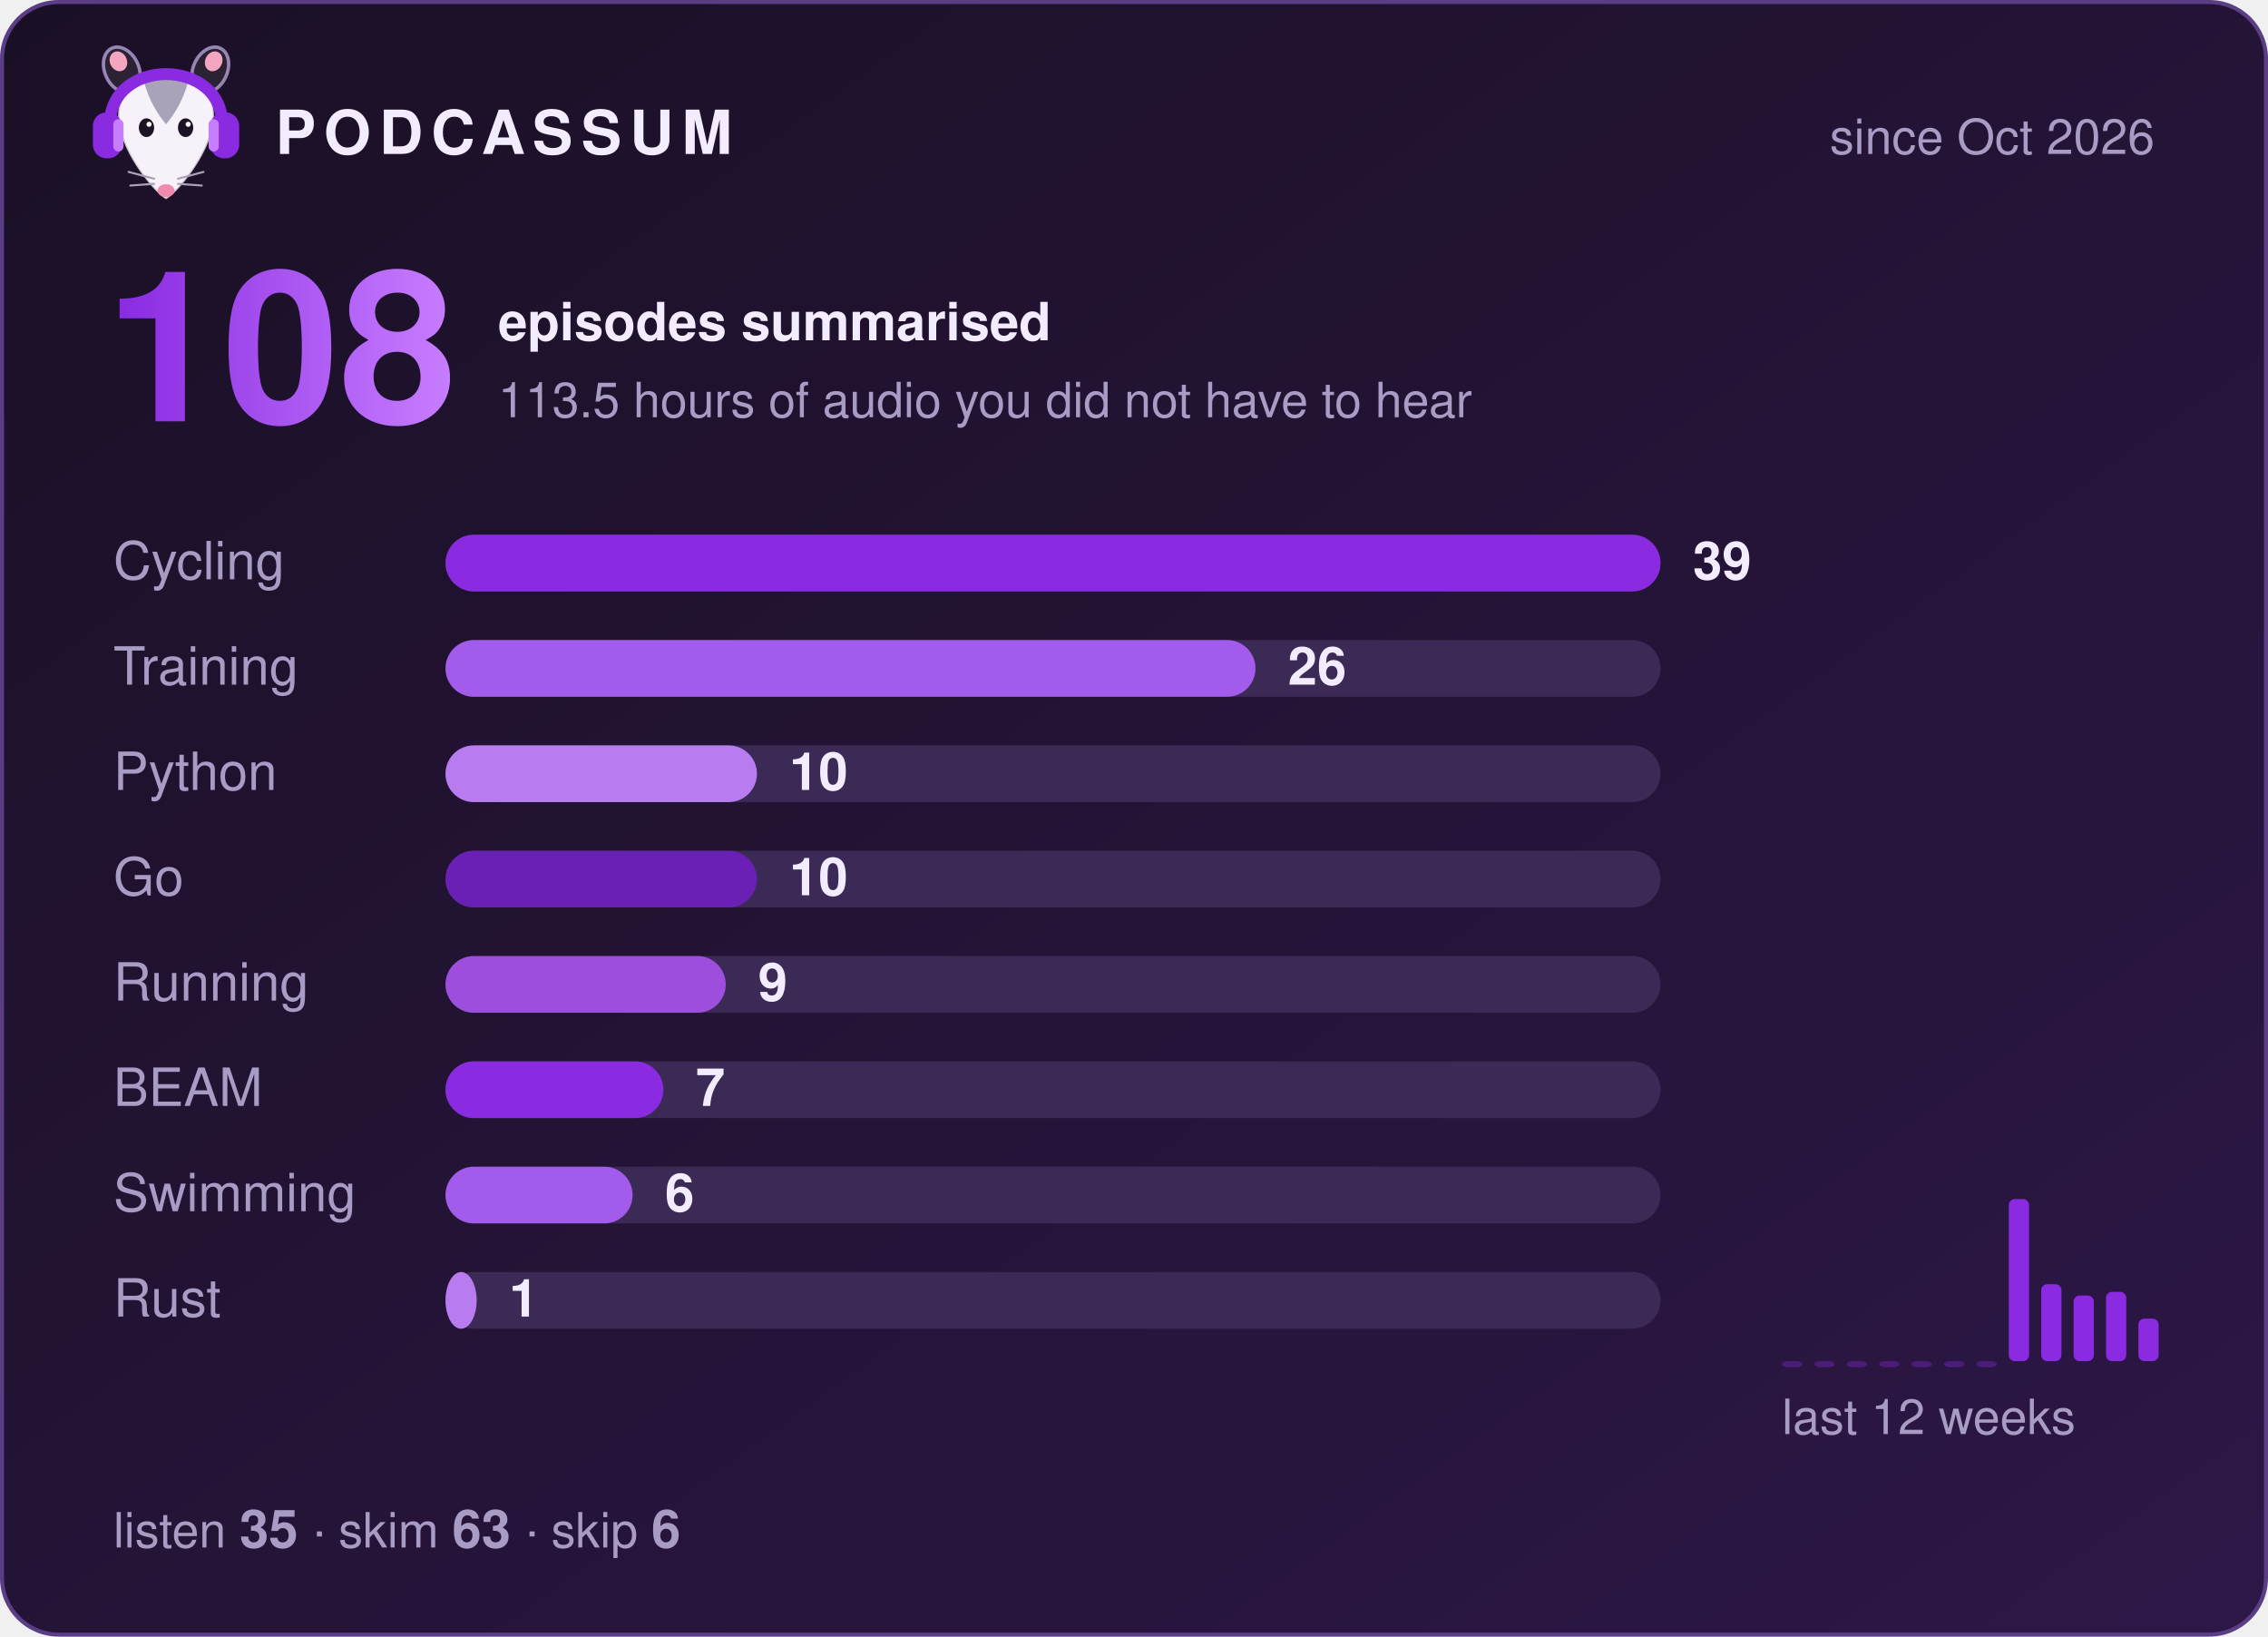
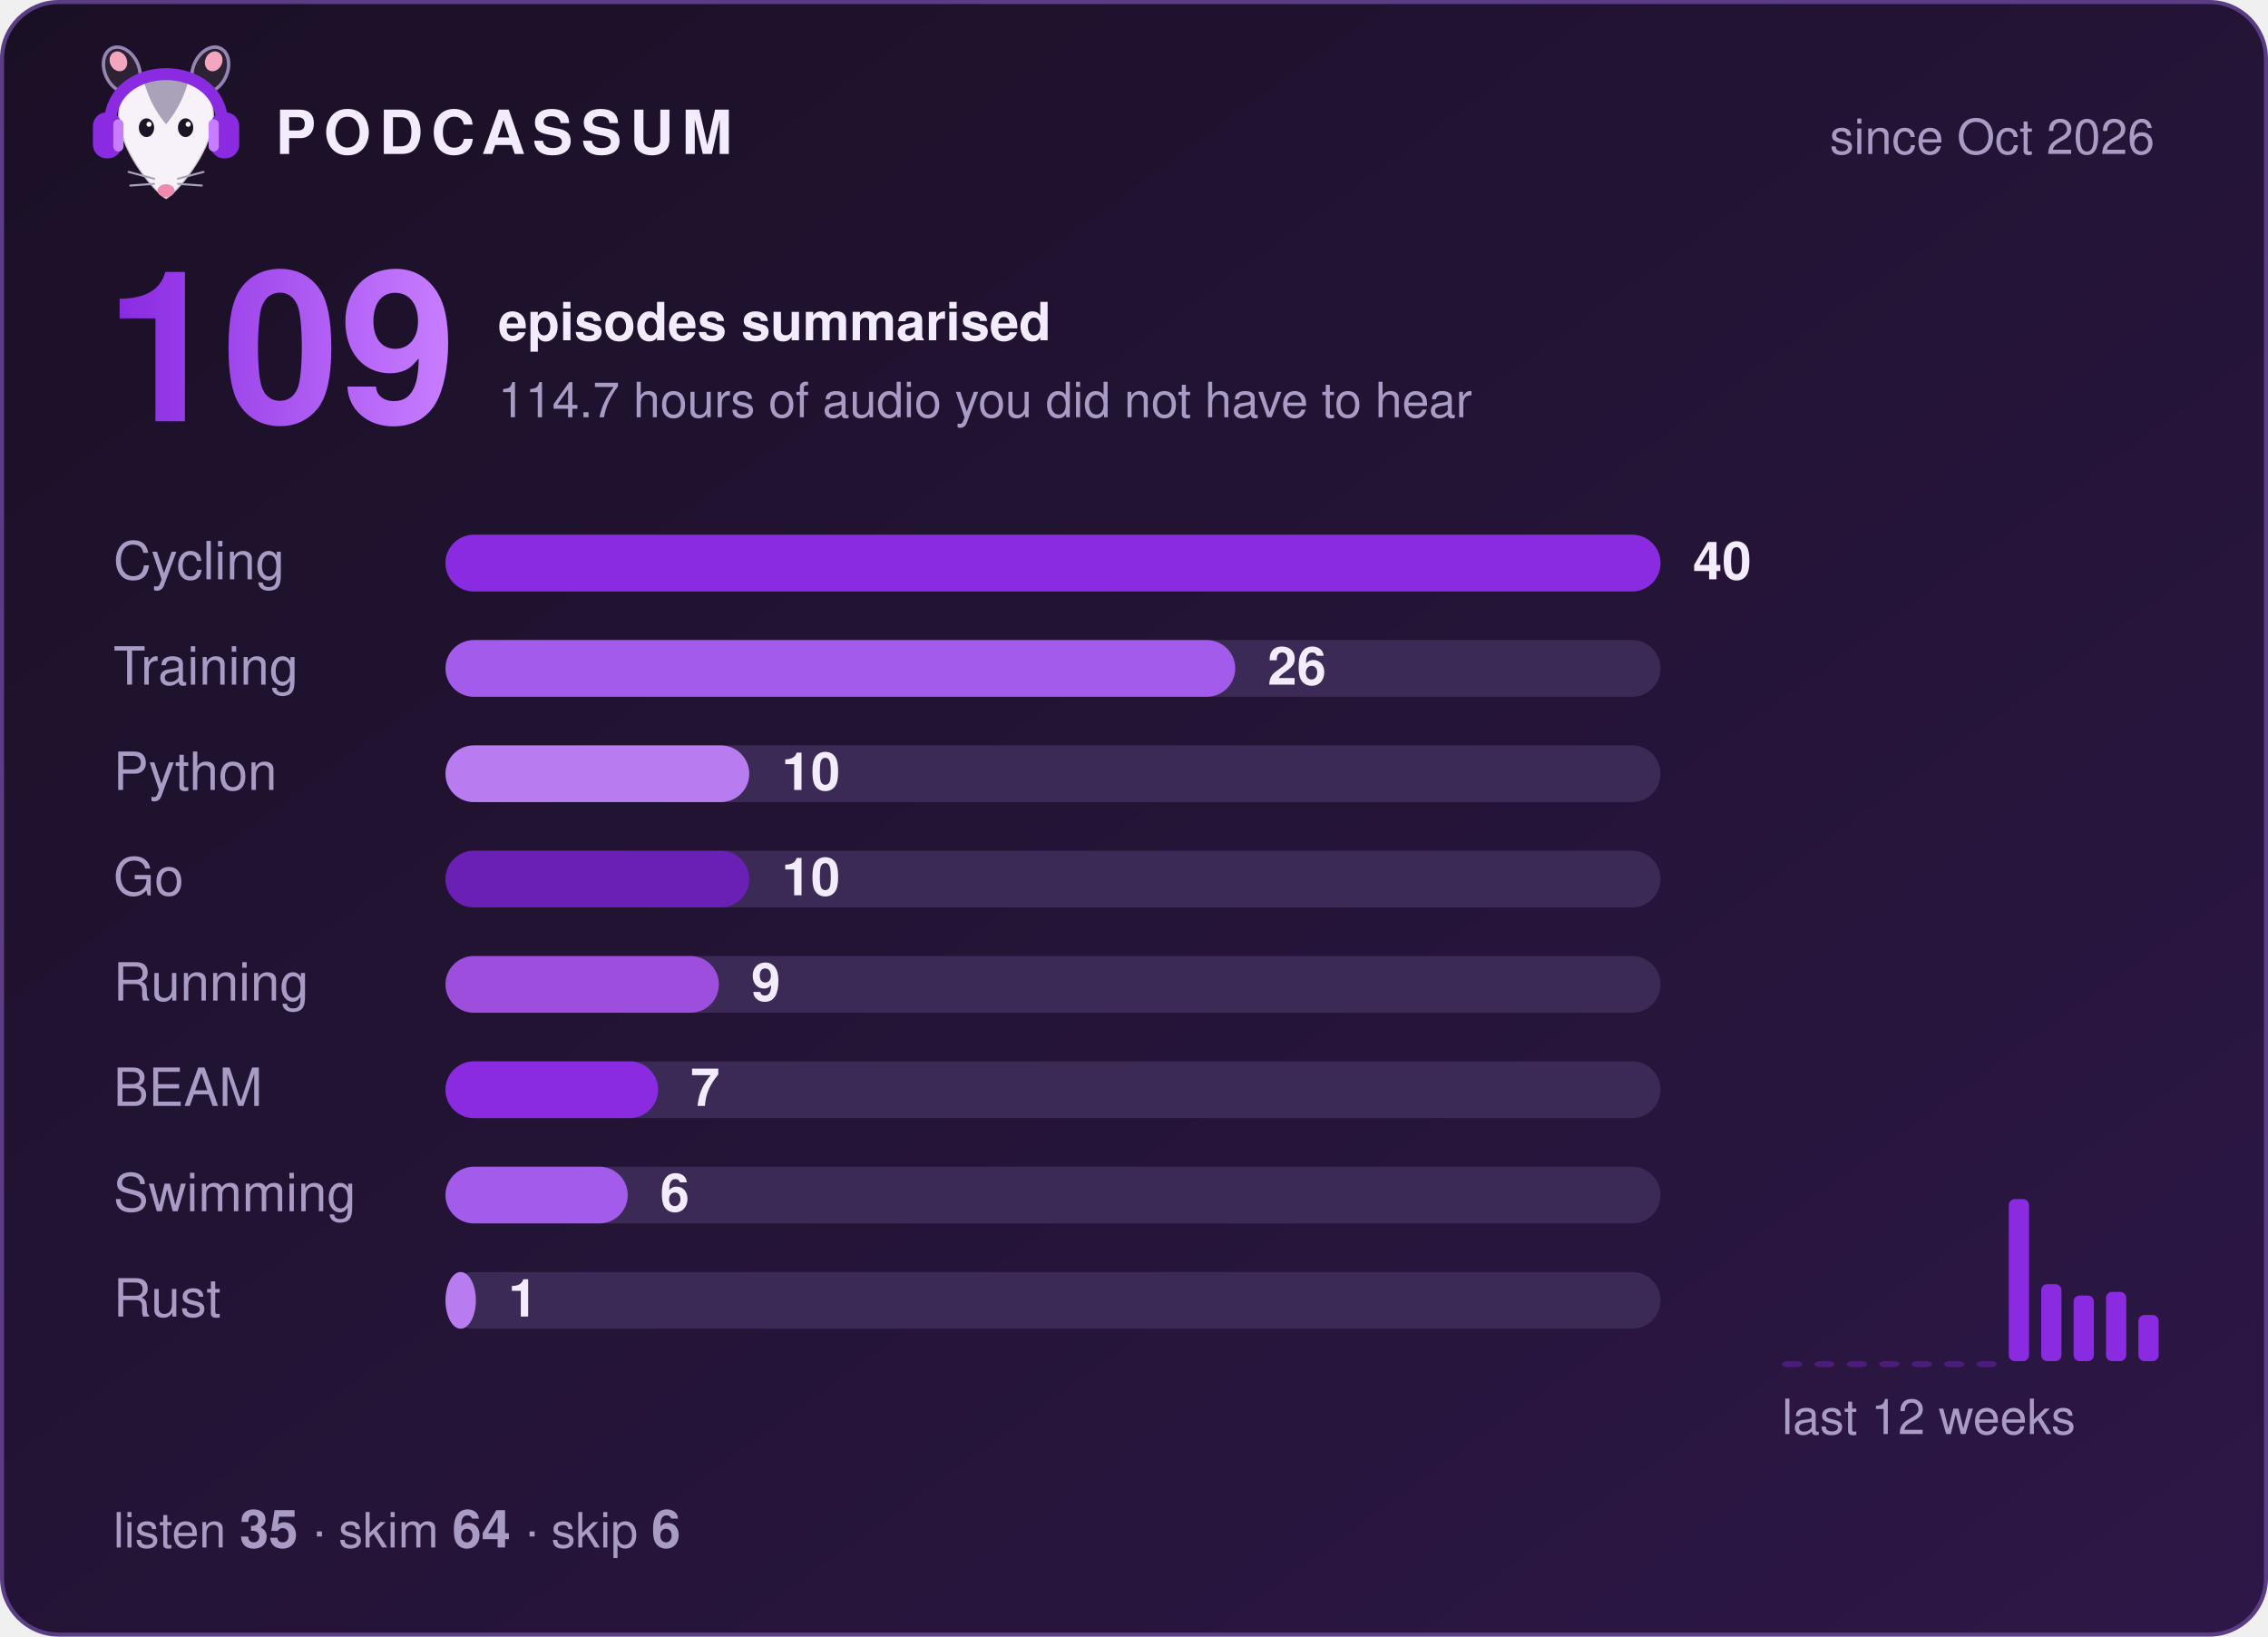
- <svg xmlns="http://www.w3.org/2000/svg" width="560" height="404" viewBox="0 0 560 404" role="img" aria-label="Podcassum: 108 episodes summarised">
+ <svg xmlns="http://www.w3.org/2000/svg" width="560" height="404" viewBox="0 0 560 404" role="img" aria-label="Podcassum: 109 episodes summarised">
  <defs>
    <linearGradient id="bg" x1="0" y1="0" x2="1" y2="1">
      <stop offset="0" stop-color="#1a1025" />
      <stop offset="1" stop-color="#2d1747" />
    </linearGradient>
    <linearGradient id="num" x1="0" y1="0" x2="1" y2="0">
      <stop offset="0" stop-color="#8A2BE2" />
      <stop offset="1" stop-color="#C77DFF" />
    </linearGradient>
  </defs>
  <style>
  text { font-family: -apple-system, "Segoe UI", Helvetica, Arial, sans-serif; fill: #f3ecff; }
  .title { font-size: 15px; font-weight: 700; letter-spacing: 2px; }
  .dim { font-size: 12px; fill: #a99cc4; }
  .big { font-size: 52px; font-weight: 800; fill: url(#num); }
  .label { font-size: 13px; fill: #a99cc4; }
  .count { font-size: 13px; font-weight: 700; }
  .bar { transform-box: fill-box; transform-origin: left; animation: grow 0.9s cubic-bezier(.2,.8,.2,1) both; }
  @keyframes grow { from { transform: scaleX(0); } to { transform: scaleX(1); } }
</style>
  <rect x="0.5" y="0.5" width="559" height="403" rx="14" fill="url(#bg)" stroke="#5b3d86" />
  <g transform="translate(20,8) scale(0.42)">
    <ellipse cx="24" cy="22" rx="10" ry="14" transform="rotate(-25 24 22)" fill="#2b2233" stroke="#C9B3EE" stroke-opacity=".7" stroke-width="2" />
    <ellipse cx="76" cy="22" rx="10" ry="14" transform="rotate(25 76 22)" fill="#2b2233" stroke="#C9B3EE" stroke-opacity=".7" stroke-width="2" />
    <ellipse cx="22" cy="17" rx="5" ry="6" transform="rotate(-25 22 17)" fill="#f4a6c1" />
    <ellipse cx="78" cy="17" rx="5" ry="6" transform="rotate(25 78 17)" fill="#f4a6c1" />
    <path d="M50 98 C44 95 24 72 22 52 C20 34 35 26 50 26 C65 26 80 34 78 52 C76 72 56 95 50 98 Z" fill="#f7f2fa" stroke="#2b2233" stroke-opacity=".2" stroke-width="1.5" />
    <path d="M37 29 C43 24 57 24 63 29 C60 40 55 48 50 54 C45 48 40 40 37 29 Z" fill="#aaa2b8" />
    <ellipse cx="38.5" cy="56" rx="4.5" ry="5.5" fill="#1c1424" />
    <ellipse cx="61.5" cy="56" rx="4.5" ry="5.5" fill="#1c1424" />
    <circle cx="40" cy="54" r="1.5" fill="#fff" />
    <circle cx="63" cy="54" r="1.5" fill="#fff" />
    <ellipse cx="50" cy="93" rx="5" ry="3.8" fill="#f08bb0" />
    <g stroke="#aaa2b8" stroke-width="1.2" stroke-linecap="round">
      <path d="M43 86 L28 82 M43 89 L29 90 M57 86 L72 82 M57 89 L71 90" />
    </g>
    <path d="M17 56 C15 14 85 14 83 56" fill="none" stroke="#8A2BE2" stroke-width="7" stroke-linecap="round" />
    <rect x="7" y="47" width="17" height="27" rx="8" fill="#8A2BE2" />
    <rect x="76" y="47" width="17" height="27" rx="8" fill="#8A2BE2" />
    <rect x="19" y="51" width="6" height="19" rx="3" fill="#C77DFF" />
    <rect x="75" y="51" width="6" height="19" rx="3" fill="#C77DFF" />
  </g>
  <text x="68" y="38" class="title">PODCASSUM</text>
  <text x="532" y="38" class="dim" text-anchor="end">since Oct 2026</text>
-   <text x="26" y="104" class="big">108</text>
+   <text x="26" y="104" class="big">109</text>
  <text x="123" y="84" class="count">episodes summarised</text>
-   <text x="123" y="103" class="dim">113.5 hours of audio you did not have to hear</text>
+   <text x="123" y="103" class="dim">114.7 hours of audio you did not have to hear</text>
  <text x="28" y="143" class="label">Cycling</text>
  <rect x="110" y="132" width="300" height="14" rx="7" fill="#3b2a55" />
  <rect x="110" y="132" width="300.0" height="14" rx="7" fill="#8A2BE2" class="bar" style="animation-delay:0.00s" />
-   <text x="418.0" y="143" class="count">39</text>
+   <text x="418.0" y="143" class="count">40</text>
  <text x="28" y="169" class="label">Training</text>
  <rect x="110" y="158" width="300" height="14" rx="7" fill="#3b2a55" />
-   <rect x="110" y="158" width="200.0" height="14" rx="7" fill="#A35BEB" class="bar" style="animation-delay:0.15s" />
-   <text x="318.0" y="169" class="count">26</text>
+   <rect x="110" y="158" width="195.0" height="14" rx="7" fill="#A35BEB" class="bar" style="animation-delay:0.15s" />
+   <text x="313.0" y="169" class="count">26</text>
  <text x="28" y="195" class="label">Python</text>
  <rect x="110" y="184" width="300" height="14" rx="7" fill="#3b2a55" />
-   <rect x="110" y="184" width="76.9" height="14" rx="7" fill="#B97CF0" class="bar" style="animation-delay:0.30s" />
-   <text x="194.9" y="195" class="count">10</text>
+   <rect x="110" y="184" width="75.0" height="14" rx="7" fill="#B97CF0" class="bar" style="animation-delay:0.30s" />
+   <text x="193.0" y="195" class="count">10</text>
  <text x="28" y="221" class="label">Go</text>
  <rect x="110" y="210" width="300" height="14" rx="7" fill="#3b2a55" />
-   <rect x="110" y="210" width="76.9" height="14" rx="7" fill="#6A1FB5" class="bar" style="animation-delay:0.45s" />
-   <text x="194.9" y="221" class="count">10</text>
+   <rect x="110" y="210" width="75.0" height="14" rx="7" fill="#6A1FB5" class="bar" style="animation-delay:0.45s" />
+   <text x="193.0" y="221" class="count">10</text>
  <text x="28" y="247" class="label">Running</text>
  <rect x="110" y="236" width="300" height="14" rx="7" fill="#3b2a55" />
-   <rect x="110" y="236" width="69.2" height="14" rx="7" fill="#9D4EDD" class="bar" style="animation-delay:0.60s" />
-   <text x="187.2" y="247" class="count">9</text>
+   <rect x="110" y="236" width="67.5" height="14" rx="7" fill="#9D4EDD" class="bar" style="animation-delay:0.60s" />
+   <text x="185.5" y="247" class="count">9</text>
  <text x="28" y="273" class="label">BEAM</text>
  <rect x="110" y="262" width="300" height="14" rx="7" fill="#3b2a55" />
-   <rect x="110" y="262" width="53.8" height="14" rx="7" fill="#8A2BE2" class="bar" style="animation-delay:0.75s" />
-   <text x="171.8" y="273" class="count">7</text>
+   <rect x="110" y="262" width="52.5" height="14" rx="7" fill="#8A2BE2" class="bar" style="animation-delay:0.75s" />
+   <text x="170.5" y="273" class="count">7</text>
  <text x="28" y="299" class="label">Swimming</text>
  <rect x="110" y="288" width="300" height="14" rx="7" fill="#3b2a55" />
-   <rect x="110" y="288" width="46.2" height="14" rx="7" fill="#A35BEB" class="bar" style="animation-delay:0.90s" />
-   <text x="164.2" y="299" class="count">6</text>
+   <rect x="110" y="288" width="45.0" height="14" rx="7" fill="#A35BEB" class="bar" style="animation-delay:0.90s" />
+   <text x="163.0" y="299" class="count">6</text>
  <text x="28" y="325" class="label">Rust</text>
  <rect x="110" y="314" width="300" height="14" rx="7" fill="#3b2a55" />
-   <rect x="110" y="314" width="7.7" height="14" rx="7" fill="#B97CF0" class="bar" style="animation-delay:1.05s" />
-   <text x="125.7" y="325" class="count">1</text>
+   <rect x="110" y="314" width="7.5" height="14" rx="7" fill="#B97CF0" class="bar" style="animation-delay:1.05s" />
+   <text x="125.5" y="325" class="count">1</text>
  <rect x="440" y="336.0" width="5" height="1.5" rx="1.5" fill="#8A2BE2" opacity="0.35" />
  <rect x="448" y="336.0" width="5" height="1.5" rx="1.5" fill="#8A2BE2" opacity="0.35" />
  <rect x="456" y="336.0" width="5" height="1.5" rx="1.5" fill="#8A2BE2" opacity="0.35" />
  <rect x="464" y="336.0" width="5" height="1.5" rx="1.5" fill="#8A2BE2" opacity="0.35" />
  <rect x="472" y="336.0" width="5" height="1.5" rx="1.5" fill="#8A2BE2" opacity="0.35" />
  <rect x="480" y="336.0" width="5" height="1.5" rx="1.5" fill="#8A2BE2" opacity="0.35" />
  <rect x="488" y="336.0" width="5" height="1.5" rx="1.5" fill="#8A2BE2" opacity="0.35" />
  <rect x="496" y="296.0" width="5" height="40.0" rx="1.5" fill="#8A2BE2" opacity="1" />
  <rect x="504" y="317.0" width="5" height="19.0" rx="1.5" fill="#8A2BE2" opacity="1" />
  <rect x="512" y="319.8" width="5" height="16.2" rx="1.5" fill="#8A2BE2" opacity="1" />
  <rect x="520" y="318.9" width="5" height="17.1" rx="1.5" fill="#8A2BE2" opacity="1" />
-   <rect x="528" y="325.5" width="5" height="10.5" rx="1.5" fill="#8A2BE2" opacity="1" />
+   <rect x="528" y="324.6" width="5" height="11.4" rx="1.5" fill="#8A2BE2" opacity="1" />
  <text x="440" y="354" class="dim">last 12 weeks</text>
-   <text x="28" y="382" class="dim">listen <tspan class="count">35</tspan>  ·  skim <tspan class="count">63</tspan>  ·  skip <tspan class="count">6</tspan>
+   <text x="28" y="382" class="dim">listen <tspan class="count">35</tspan>  ·  skim <tspan class="count">64</tspan>  ·  skip <tspan class="count">6</tspan>
  </text>
</svg>
